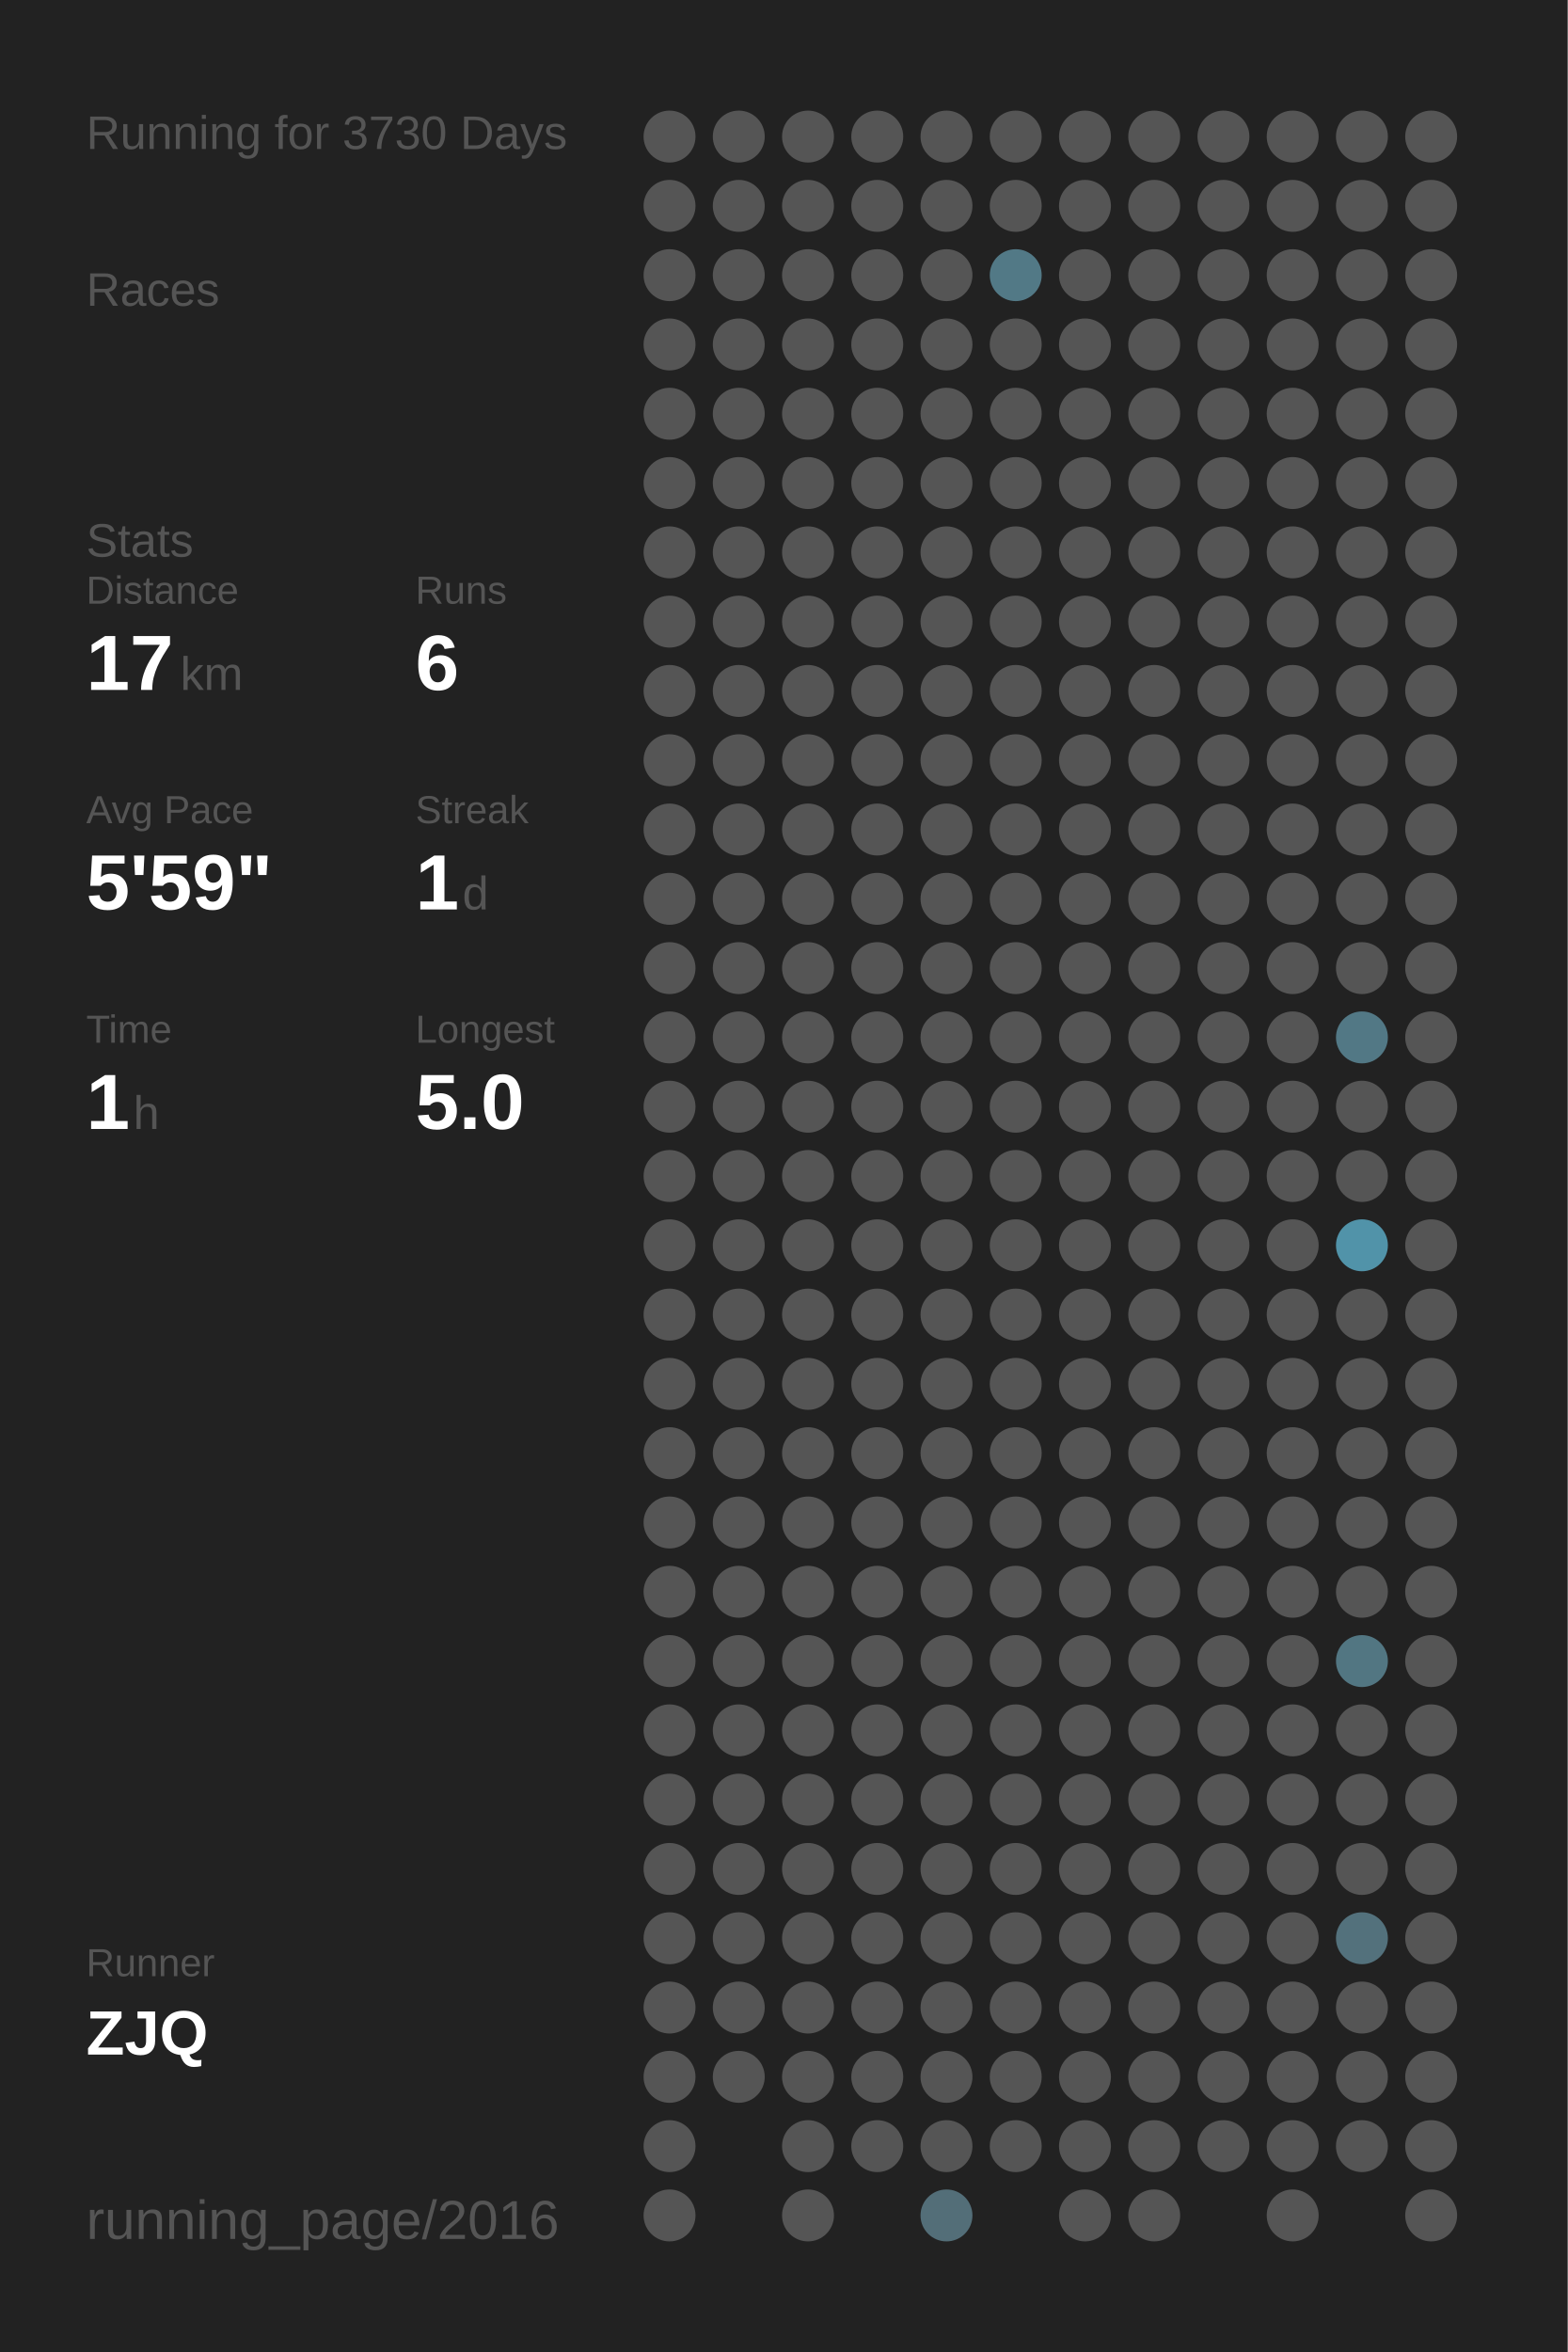
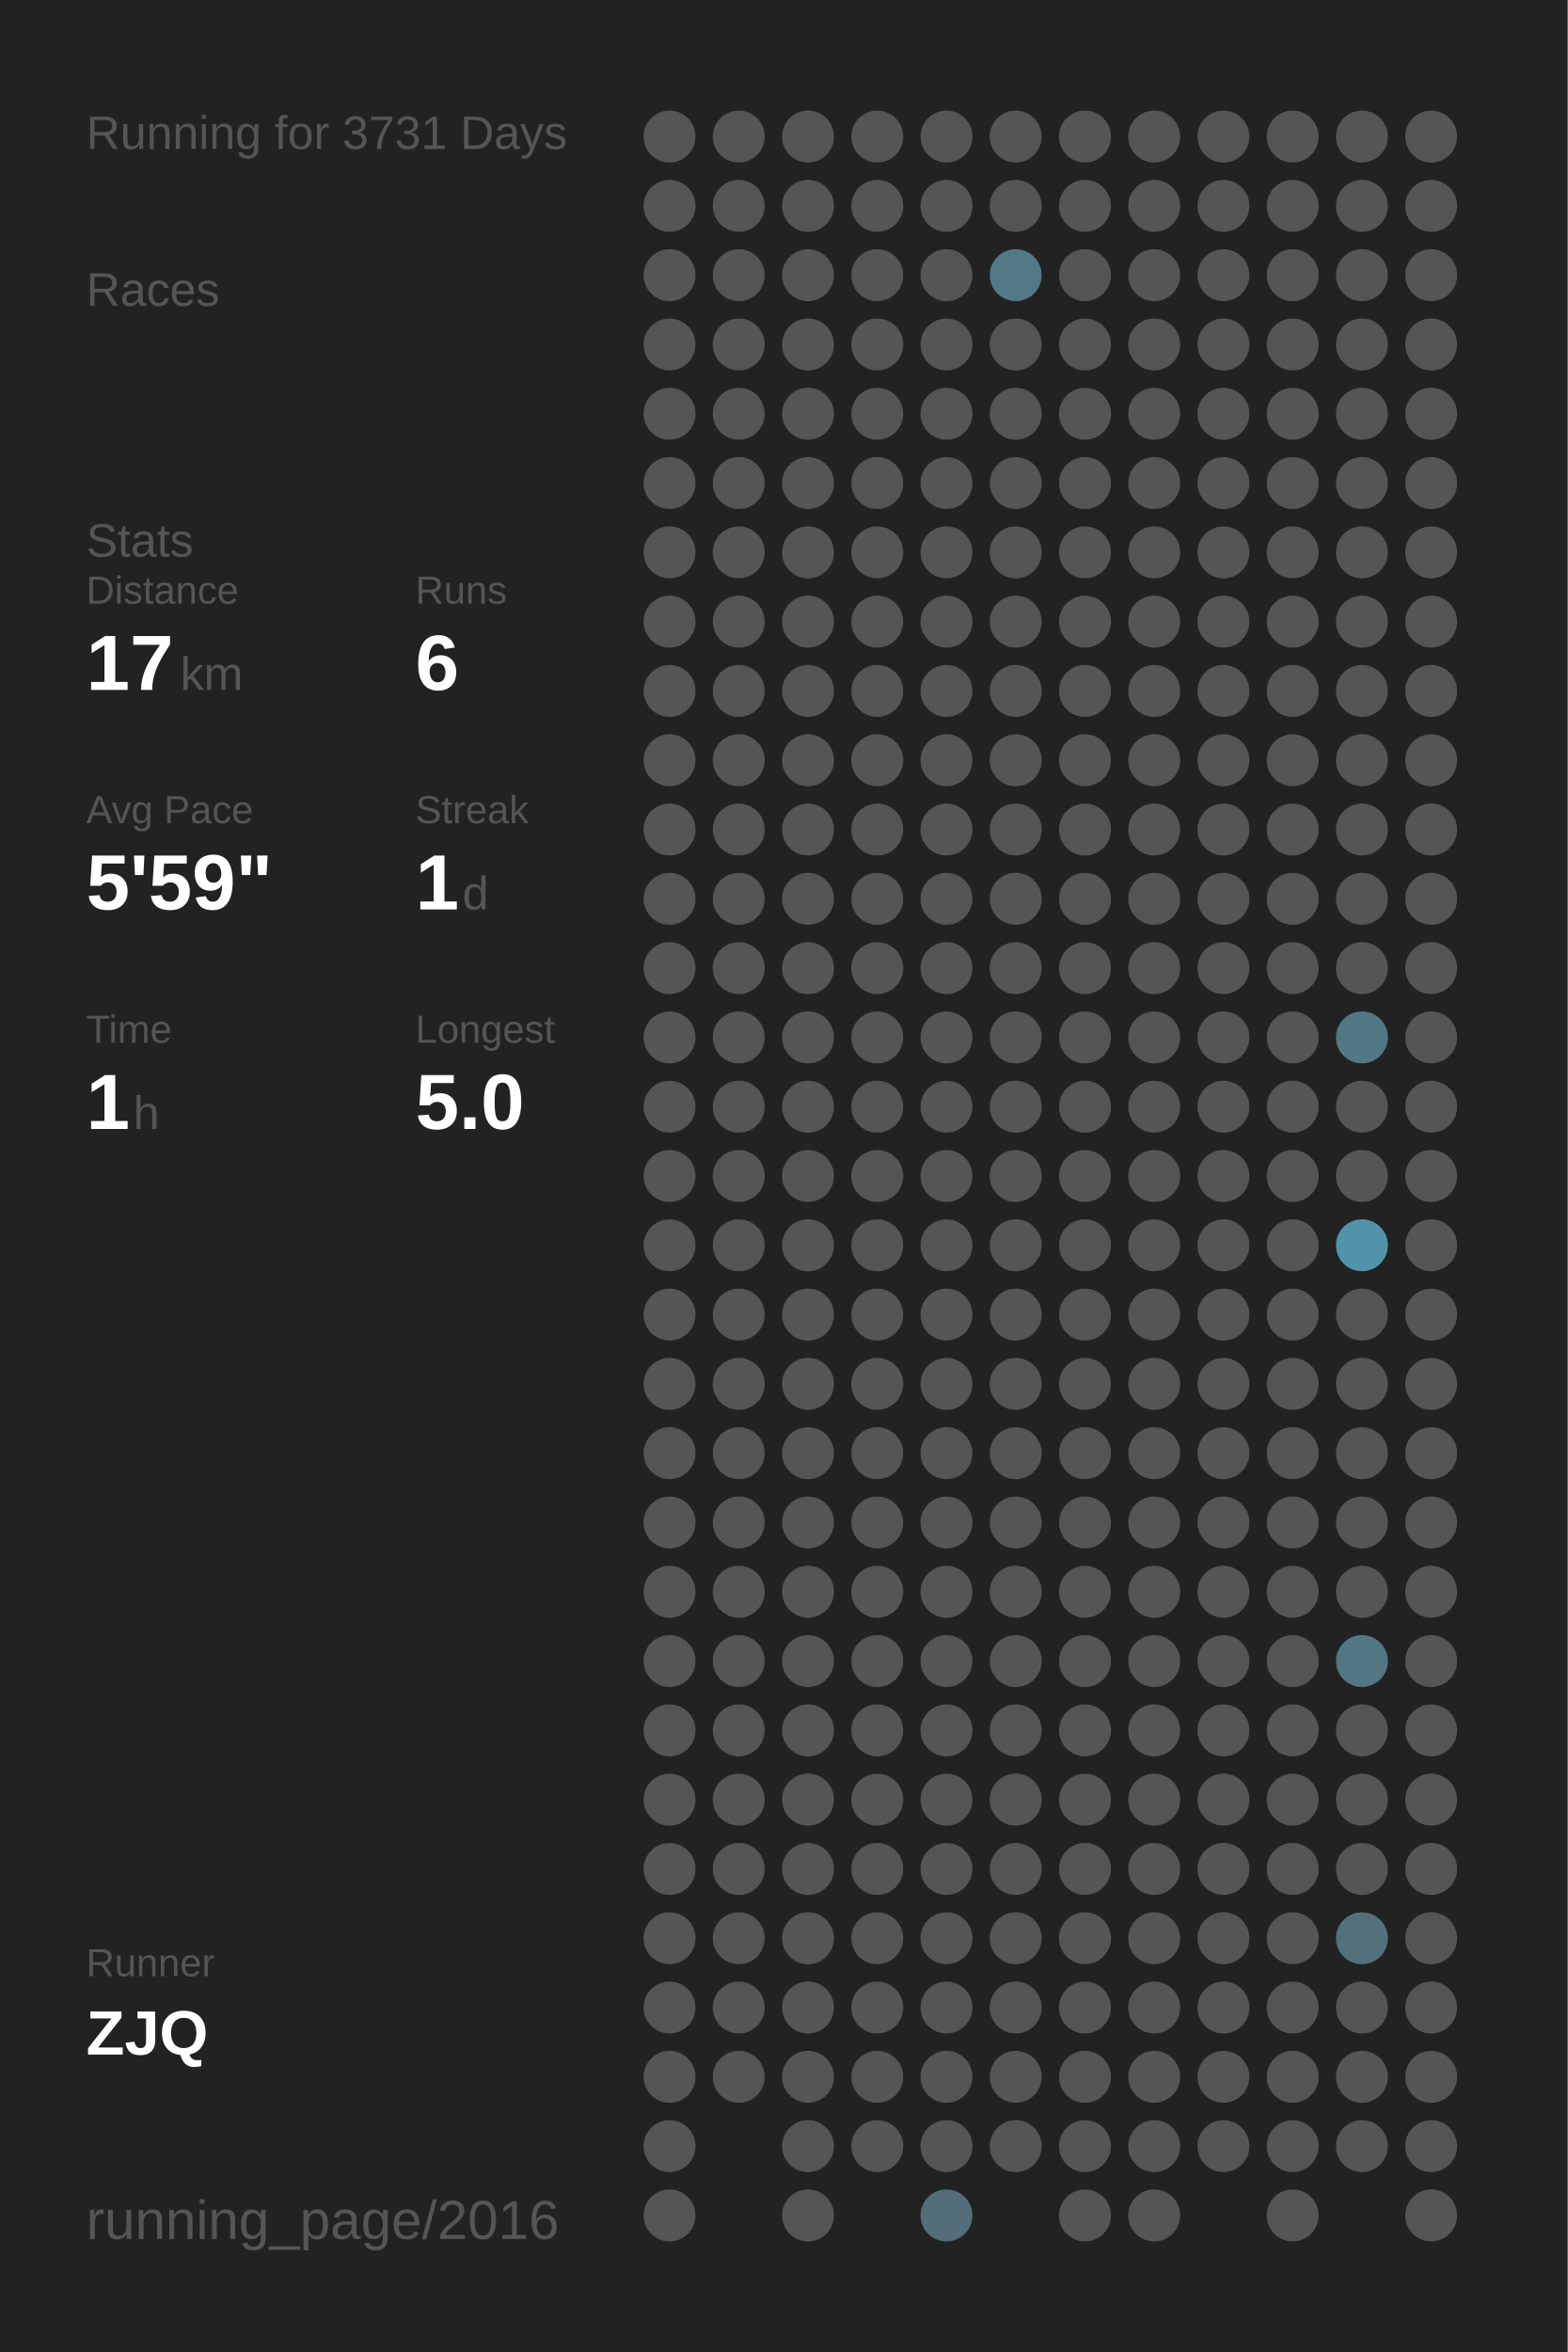
<svg xmlns="http://www.w3.org/2000/svg" baseProfile="full" height="300mm" version="1.1" viewBox="0,0,200,300" width="200mm">
  <defs />
  <rect fill="#222222" height="300" width="200" x="0" y="0" />
-   <text fill="#555555" style="font-size:6px; font-family:Arial;" x="11" y="19">Running for 3730 Days</text>
+   <text fill="#555555" style="font-size:6px; font-family:Arial;" x="11" y="19">Running for 3731 Days</text>
  <text fill="#555555" style="font-size:6px; font-family:Arial;" x="11" y="39">Races</text>
  <text fill="#555555" style="font-size:6px; font-family:Arial;" x="11" y="71">Stats</text>
  <text fill="#555555" style="font-size:5px; font-family:Arial;" x="11" y="77">Distance</text>
  <text fill="#FFFFFF" style="font-size:10px; font-family:Arial; font-weight:bold;" x="11" y="88">17</text>
  <text fill="#555555" style="font-size:6px; font-family:Arial;" x="23" y="88">km</text>
  <text fill="#555555" style="font-size:5px; font-family:Arial;" x="53" y="77">Runs</text>
  <text fill="#FFFFFF" style="font-size:10px; font-family:Arial; font-weight:bold;" x="53" y="88">6</text>
  <text fill="#555555" style="font-size:5px; font-family:Arial;" x="11" y="105">Avg Pace</text>
  <text fill="#FFFFFF" style="font-size:10px; font-family:Arial; font-weight:bold;" x="11" y="116">5'59"</text>
  <text fill="#555555" style="font-size:5px; font-family:Arial;" x="53" y="105">Streak</text>
  <text fill="#FFFFFF" style="font-size:10px; font-family:Arial; font-weight:bold;" x="53" y="116">1</text>
  <text fill="#555555" style="font-size:6px; font-family:Arial;" x="59" y="116">d</text>
  <text fill="#555555" style="font-size:5px; font-family:Arial;" x="11" y="133">Time</text>
  <text fill="#FFFFFF" style="font-size:10px; font-family:Arial; font-weight:bold;" x="11" y="144">1</text>
  <text fill="#555555" style="font-size:6px; font-family:Arial;" x="17" y="144">h</text>
  <text fill="#555555" style="font-size:5px; font-family:Arial;" x="53" y="133">Longest</text>
  <text fill="#FFFFFF" style="font-size:10px; font-family:Arial; font-weight:bold;" x="53" y="144">5.0</text>
  <text fill="#555555" style="font-size:5px; font-family:Arial;" x="11" y="252.065">Runner</text>
  <text fill="#FFFFFF" style="font-size:8px; font-family:Arial; font-weight:bold;" x="11" y="262.065">ZJQ</text>
  <text fill="#555555" style="font-size:7px; font-family:Arial;" x="11" y="285.581">running_page/2016</text>
  <circle cx="85.417" cy="17.419" fill="#555555" r="3.312" />
  <circle cx="85.417" cy="26.258" fill="#555555" r="3.312" />
  <circle cx="85.417" cy="35.097" fill="#555555" r="3.312" />
  <circle cx="85.417" cy="43.935" fill="#555555" r="3.312" />
  <circle cx="85.417" cy="52.774" fill="#555555" r="3.312" />
  <circle cx="85.417" cy="61.613" fill="#555555" r="3.312" />
  <circle cx="85.417" cy="70.452" fill="#555555" r="3.312" />
  <circle cx="85.417" cy="79.29" fill="#555555" r="3.312" />
  <circle cx="85.417" cy="88.129" fill="#555555" r="3.312" />
  <circle cx="85.417" cy="96.968" fill="#555555" r="3.312" />
  <circle cx="85.417" cy="105.806" fill="#555555" r="3.312" />
  <circle cx="85.417" cy="114.645" fill="#555555" r="3.312" />
  <circle cx="85.417" cy="123.484" fill="#555555" r="3.312" />
  <circle cx="85.417" cy="132.323" fill="#555555" r="3.312" />
  <circle cx="85.417" cy="141.161" fill="#555555" r="3.312" />
  <circle cx="85.417" cy="150" fill="#555555" r="3.312" />
  <circle cx="85.417" cy="158.839" fill="#555555" r="3.312" />
  <circle cx="85.417" cy="167.677" fill="#555555" r="3.312" />
  <circle cx="85.417" cy="176.516" fill="#555555" r="3.312" />
  <circle cx="85.417" cy="185.355" fill="#555555" r="3.312" />
  <circle cx="85.417" cy="194.194" fill="#555555" r="3.312" />
  <circle cx="85.417" cy="203.032" fill="#555555" r="3.312" />
  <circle cx="85.417" cy="211.871" fill="#555555" r="3.312" />
  <circle cx="85.417" cy="220.71" fill="#555555" r="3.312" />
  <circle cx="85.417" cy="229.548" fill="#555555" r="3.312" />
  <circle cx="85.417" cy="238.387" fill="#555555" r="3.312" />
  <circle cx="85.417" cy="247.226" fill="#555555" r="3.312" />
  <circle cx="85.417" cy="256.065" fill="#555555" r="3.312" />
  <circle cx="85.417" cy="264.903" fill="#555555" r="3.312" />
  <circle cx="85.417" cy="273.742" fill="#555555" r="3.312" />
  <circle cx="85.417" cy="282.581" fill="#555555" r="3.312" />
  <circle cx="94.25" cy="17.419" fill="#555555" r="3.312" />
  <circle cx="94.25" cy="26.258" fill="#555555" r="3.312" />
  <circle cx="94.25" cy="35.097" fill="#555555" r="3.312" />
  <circle cx="94.25" cy="43.935" fill="#555555" r="3.312" />
  <circle cx="94.25" cy="52.774" fill="#555555" r="3.312" />
  <circle cx="94.25" cy="61.613" fill="#555555" r="3.312" />
  <circle cx="94.25" cy="70.452" fill="#555555" r="3.312" />
  <circle cx="94.25" cy="79.29" fill="#555555" r="3.312" />
  <circle cx="94.25" cy="88.129" fill="#555555" r="3.312" />
  <circle cx="94.25" cy="96.968" fill="#555555" r="3.312" />
  <circle cx="94.25" cy="105.806" fill="#555555" r="3.312" />
  <circle cx="94.25" cy="114.645" fill="#555555" r="3.312" />
  <circle cx="94.25" cy="123.484" fill="#555555" r="3.312" />
  <circle cx="94.25" cy="132.323" fill="#555555" r="3.312" />
  <circle cx="94.25" cy="141.161" fill="#555555" r="3.312" />
  <circle cx="94.25" cy="150" fill="#555555" r="3.312" />
  <circle cx="94.25" cy="158.839" fill="#555555" r="3.312" />
  <circle cx="94.25" cy="167.677" fill="#555555" r="3.312" />
  <circle cx="94.25" cy="176.516" fill="#555555" r="3.312" />
  <circle cx="94.25" cy="185.355" fill="#555555" r="3.312" />
  <circle cx="94.25" cy="194.194" fill="#555555" r="3.312" />
  <circle cx="94.25" cy="203.032" fill="#555555" r="3.312" />
  <circle cx="94.25" cy="211.871" fill="#555555" r="3.312" />
  <circle cx="94.25" cy="220.71" fill="#555555" r="3.312" />
  <circle cx="94.25" cy="229.548" fill="#555555" r="3.312" />
  <circle cx="94.25" cy="238.387" fill="#555555" r="3.312" />
  <circle cx="94.25" cy="247.226" fill="#555555" r="3.312" />
  <circle cx="94.25" cy="256.065" fill="#555555" r="3.312" />
  <circle cx="94.25" cy="264.903" fill="#555555" r="3.312" />
  <circle cx="103.083" cy="17.419" fill="#555555" r="3.312" />
  <circle cx="103.083" cy="26.258" fill="#555555" r="3.312" />
  <circle cx="103.083" cy="35.097" fill="#555555" r="3.312" />
  <circle cx="103.083" cy="43.935" fill="#555555" r="3.312" />
  <circle cx="103.083" cy="52.774" fill="#555555" r="3.312" />
  <circle cx="103.083" cy="61.613" fill="#555555" r="3.312" />
  <circle cx="103.083" cy="70.452" fill="#555555" r="3.312" />
  <circle cx="103.083" cy="79.29" fill="#555555" r="3.312" />
  <circle cx="103.083" cy="88.129" fill="#555555" r="3.312" />
  <circle cx="103.083" cy="96.968" fill="#555555" r="3.312" />
  <circle cx="103.083" cy="105.806" fill="#555555" r="3.312" />
  <circle cx="103.083" cy="114.645" fill="#555555" r="3.312" />
  <circle cx="103.083" cy="123.484" fill="#555555" r="3.312" />
  <circle cx="103.083" cy="132.323" fill="#555555" r="3.312" />
  <circle cx="103.083" cy="141.161" fill="#555555" r="3.312" />
  <circle cx="103.083" cy="150" fill="#555555" r="3.312" />
  <circle cx="103.083" cy="158.839" fill="#555555" r="3.312" />
  <circle cx="103.083" cy="167.677" fill="#555555" r="3.312" />
  <circle cx="103.083" cy="176.516" fill="#555555" r="3.312" />
  <circle cx="103.083" cy="185.355" fill="#555555" r="3.312" />
  <circle cx="103.083" cy="194.194" fill="#555555" r="3.312" />
  <circle cx="103.083" cy="203.032" fill="#555555" r="3.312" />
  <circle cx="103.083" cy="211.871" fill="#555555" r="3.312" />
  <circle cx="103.083" cy="220.71" fill="#555555" r="3.312" />
  <circle cx="103.083" cy="229.548" fill="#555555" r="3.312" />
  <circle cx="103.083" cy="238.387" fill="#555555" r="3.312" />
  <circle cx="103.083" cy="247.226" fill="#555555" r="3.312" />
  <circle cx="103.083" cy="256.065" fill="#555555" r="3.312" />
  <circle cx="103.083" cy="264.903" fill="#555555" r="3.312" />
  <circle cx="103.083" cy="273.742" fill="#555555" r="3.312" />
  <circle cx="103.083" cy="282.581" fill="#555555" r="3.312" />
  <circle cx="111.917" cy="17.419" fill="#555555" r="3.312" />
  <circle cx="111.917" cy="26.258" fill="#555555" r="3.312" />
  <circle cx="111.917" cy="35.097" fill="#555555" r="3.312" />
  <circle cx="111.917" cy="43.935" fill="#555555" r="3.312" />
  <circle cx="111.917" cy="52.774" fill="#555555" r="3.312" />
  <circle cx="111.917" cy="61.613" fill="#555555" r="3.312" />
  <circle cx="111.917" cy="70.452" fill="#555555" r="3.312" />
  <circle cx="111.917" cy="79.29" fill="#555555" r="3.312" />
  <circle cx="111.917" cy="88.129" fill="#555555" r="3.312" />
  <circle cx="111.917" cy="96.968" fill="#555555" r="3.312" />
  <circle cx="111.917" cy="105.806" fill="#555555" r="3.312" />
  <circle cx="111.917" cy="114.645" fill="#555555" r="3.312" />
  <circle cx="111.917" cy="123.484" fill="#555555" r="3.312" />
  <circle cx="111.917" cy="132.323" fill="#555555" r="3.312" />
  <circle cx="111.917" cy="141.161" fill="#555555" r="3.312" />
  <circle cx="111.917" cy="150" fill="#555555" r="3.312" />
  <circle cx="111.917" cy="158.839" fill="#555555" r="3.312" />
  <circle cx="111.917" cy="167.677" fill="#555555" r="3.312" />
  <circle cx="111.917" cy="176.516" fill="#555555" r="3.312" />
  <circle cx="111.917" cy="185.355" fill="#555555" r="3.312" />
  <circle cx="111.917" cy="194.194" fill="#555555" r="3.312" />
  <circle cx="111.917" cy="203.032" fill="#555555" r="3.312" />
  <circle cx="111.917" cy="211.871" fill="#555555" r="3.312" />
  <circle cx="111.917" cy="220.71" fill="#555555" r="3.312" />
  <circle cx="111.917" cy="229.548" fill="#555555" r="3.312" />
  <circle cx="111.917" cy="238.387" fill="#555555" r="3.312" />
  <circle cx="111.917" cy="247.226" fill="#555555" r="3.312" />
  <circle cx="111.917" cy="256.065" fill="#555555" r="3.312" />
  <circle cx="111.917" cy="264.903" fill="#555555" r="3.312" />
  <circle cx="111.917" cy="273.742" fill="#555555" r="3.312" />
  <circle cx="120.75" cy="17.419" fill="#555555" r="3.312" />
  <circle cx="120.75" cy="26.258" fill="#555555" r="3.312" />
  <circle cx="120.75" cy="35.097" fill="#555555" r="3.312" />
  <circle cx="120.75" cy="43.935" fill="#555555" r="3.312" />
  <circle cx="120.75" cy="52.774" fill="#555555" r="3.312" />
  <circle cx="120.75" cy="61.613" fill="#555555" r="3.312" />
  <circle cx="120.75" cy="70.452" fill="#555555" r="3.312" />
  <circle cx="120.75" cy="79.29" fill="#555555" r="3.312" />
  <circle cx="120.75" cy="88.129" fill="#555555" r="3.312" />
  <circle cx="120.75" cy="96.968" fill="#555555" r="3.312" />
  <circle cx="120.75" cy="105.806" fill="#555555" r="3.312" />
  <circle cx="120.75" cy="114.645" fill="#555555" r="3.312" />
  <circle cx="120.75" cy="123.484" fill="#555555" r="3.312" />
  <circle cx="120.75" cy="132.323" fill="#555555" r="3.312" />
  <circle cx="120.75" cy="141.161" fill="#555555" r="3.312" />
  <circle cx="120.75" cy="150" fill="#555555" r="3.312" />
  <circle cx="120.75" cy="158.839" fill="#555555" r="3.312" />
  <circle cx="120.75" cy="167.677" fill="#555555" r="3.312" />
  <circle cx="120.75" cy="176.516" fill="#555555" r="3.312" />
  <circle cx="120.75" cy="185.355" fill="#555555" r="3.312" />
  <circle cx="120.75" cy="194.194" fill="#555555" r="3.312" />
  <circle cx="120.75" cy="203.032" fill="#555555" r="3.312" />
  <circle cx="120.75" cy="211.871" fill="#555555" r="3.312" />
  <circle cx="120.75" cy="220.71" fill="#555555" r="3.312" />
  <circle cx="120.75" cy="229.548" fill="#555555" r="3.312" />
  <circle cx="120.75" cy="238.387" fill="#555555" r="3.312" />
  <circle cx="120.75" cy="247.226" fill="#555555" r="3.312" />
  <circle cx="120.75" cy="256.065" fill="#555555" r="3.312" />
  <circle cx="120.75" cy="264.903" fill="#555555" r="3.312" />
  <circle cx="120.75" cy="273.742" fill="#555555" r="3.312" />
  <circle cx="120.75" cy="282.581" fill="#536e78" r="3.312" />
  <circle cx="129.583" cy="17.419" fill="#555555" r="3.312" />
  <circle cx="129.583" cy="26.258" fill="#555555" r="3.312" />
  <circle cx="129.583" cy="35.097" fill="#527986" r="3.312" />
  <circle cx="129.583" cy="43.935" fill="#555555" r="3.312" />
  <circle cx="129.583" cy="52.774" fill="#555555" r="3.312" />
  <circle cx="129.583" cy="61.613" fill="#555555" r="3.312" />
  <circle cx="129.583" cy="70.452" fill="#555555" r="3.312" />
  <circle cx="129.583" cy="79.29" fill="#555555" r="3.312" />
  <circle cx="129.583" cy="88.129" fill="#555555" r="3.312" />
  <circle cx="129.583" cy="96.968" fill="#555555" r="3.312" />
  <circle cx="129.583" cy="105.806" fill="#555555" r="3.312" />
  <circle cx="129.583" cy="114.645" fill="#555555" r="3.312" />
  <circle cx="129.583" cy="123.484" fill="#555555" r="3.312" />
  <circle cx="129.583" cy="132.323" fill="#555555" r="3.312" />
  <circle cx="129.583" cy="141.161" fill="#555555" r="3.312" />
  <circle cx="129.583" cy="150" fill="#555555" r="3.312" />
  <circle cx="129.583" cy="158.839" fill="#555555" r="3.312" />
  <circle cx="129.583" cy="167.677" fill="#555555" r="3.312" />
  <circle cx="129.583" cy="176.516" fill="#555555" r="3.312" />
  <circle cx="129.583" cy="185.355" fill="#555555" r="3.312" />
  <circle cx="129.583" cy="194.194" fill="#555555" r="3.312" />
  <circle cx="129.583" cy="203.032" fill="#555555" r="3.312" />
  <circle cx="129.583" cy="211.871" fill="#555555" r="3.312" />
  <circle cx="129.583" cy="220.71" fill="#555555" r="3.312" />
  <circle cx="129.583" cy="229.548" fill="#555555" r="3.312" />
  <circle cx="129.583" cy="238.387" fill="#555555" r="3.312" />
  <circle cx="129.583" cy="247.226" fill="#555555" r="3.312" />
  <circle cx="129.583" cy="256.065" fill="#555555" r="3.312" />
  <circle cx="129.583" cy="264.903" fill="#555555" r="3.312" />
  <circle cx="129.583" cy="273.742" fill="#555555" r="3.312" />
  <circle cx="138.417" cy="17.419" fill="#555555" r="3.312" />
  <circle cx="138.417" cy="26.258" fill="#555555" r="3.312" />
  <circle cx="138.417" cy="35.097" fill="#555555" r="3.312" />
  <circle cx="138.417" cy="43.935" fill="#555555" r="3.312" />
  <circle cx="138.417" cy="52.774" fill="#555555" r="3.312" />
  <circle cx="138.417" cy="61.613" fill="#555555" r="3.312" />
  <circle cx="138.417" cy="70.452" fill="#555555" r="3.312" />
  <circle cx="138.417" cy="79.29" fill="#555555" r="3.312" />
  <circle cx="138.417" cy="88.129" fill="#555555" r="3.312" />
  <circle cx="138.417" cy="96.968" fill="#555555" r="3.312" />
  <circle cx="138.417" cy="105.806" fill="#555555" r="3.312" />
  <circle cx="138.417" cy="114.645" fill="#555555" r="3.312" />
  <circle cx="138.417" cy="123.484" fill="#555555" r="3.312" />
  <circle cx="138.417" cy="132.323" fill="#555555" r="3.312" />
  <circle cx="138.417" cy="141.161" fill="#555555" r="3.312" />
  <circle cx="138.417" cy="150" fill="#555555" r="3.312" />
  <circle cx="138.417" cy="158.839" fill="#555555" r="3.312" />
  <circle cx="138.417" cy="167.677" fill="#555555" r="3.312" />
  <circle cx="138.417" cy="176.516" fill="#555555" r="3.312" />
  <circle cx="138.417" cy="185.355" fill="#555555" r="3.312" />
  <circle cx="138.417" cy="194.194" fill="#555555" r="3.312" />
  <circle cx="138.417" cy="203.032" fill="#555555" r="3.312" />
  <circle cx="138.417" cy="211.871" fill="#555555" r="3.312" />
  <circle cx="138.417" cy="220.71" fill="#555555" r="3.312" />
  <circle cx="138.417" cy="229.548" fill="#555555" r="3.312" />
  <circle cx="138.417" cy="238.387" fill="#555555" r="3.312" />
  <circle cx="138.417" cy="247.226" fill="#555555" r="3.312" />
  <circle cx="138.417" cy="256.065" fill="#555555" r="3.312" />
  <circle cx="138.417" cy="264.903" fill="#555555" r="3.312" />
  <circle cx="138.417" cy="273.742" fill="#555555" r="3.312" />
  <circle cx="138.417" cy="282.581" fill="#555555" r="3.312" />
  <circle cx="147.25" cy="17.419" fill="#555555" r="3.312" />
  <circle cx="147.25" cy="26.258" fill="#555555" r="3.312" />
  <circle cx="147.25" cy="35.097" fill="#555555" r="3.312" />
  <circle cx="147.25" cy="43.935" fill="#555555" r="3.312" />
  <circle cx="147.25" cy="52.774" fill="#555555" r="3.312" />
  <circle cx="147.25" cy="61.613" fill="#555555" r="3.312" />
  <circle cx="147.25" cy="70.452" fill="#555555" r="3.312" />
  <circle cx="147.25" cy="79.29" fill="#555555" r="3.312" />
  <circle cx="147.25" cy="88.129" fill="#555555" r="3.312" />
  <circle cx="147.25" cy="96.968" fill="#555555" r="3.312" />
  <circle cx="147.25" cy="105.806" fill="#555555" r="3.312" />
  <circle cx="147.25" cy="114.645" fill="#555555" r="3.312" />
  <circle cx="147.25" cy="123.484" fill="#555555" r="3.312" />
  <circle cx="147.25" cy="132.323" fill="#555555" r="3.312" />
  <circle cx="147.25" cy="141.161" fill="#555555" r="3.312" />
  <circle cx="147.25" cy="150" fill="#555555" r="3.312" />
  <circle cx="147.25" cy="158.839" fill="#555555" r="3.312" />
  <circle cx="147.25" cy="167.677" fill="#555555" r="3.312" />
  <circle cx="147.25" cy="176.516" fill="#555555" r="3.312" />
  <circle cx="147.25" cy="185.355" fill="#555555" r="3.312" />
  <circle cx="147.25" cy="194.194" fill="#555555" r="3.312" />
  <circle cx="147.25" cy="203.032" fill="#555555" r="3.312" />
  <circle cx="147.25" cy="211.871" fill="#555555" r="3.312" />
  <circle cx="147.25" cy="220.71" fill="#555555" r="3.312" />
  <circle cx="147.25" cy="229.548" fill="#555555" r="3.312" />
  <circle cx="147.25" cy="238.387" fill="#555555" r="3.312" />
  <circle cx="147.25" cy="247.226" fill="#555555" r="3.312" />
  <circle cx="147.25" cy="256.065" fill="#555555" r="3.312" />
  <circle cx="147.25" cy="264.903" fill="#555555" r="3.312" />
  <circle cx="147.25" cy="273.742" fill="#555555" r="3.312" />
  <circle cx="147.25" cy="282.581" fill="#555555" r="3.312" />
  <circle cx="156.083" cy="17.419" fill="#555555" r="3.312" />
  <circle cx="156.083" cy="26.258" fill="#555555" r="3.312" />
  <circle cx="156.083" cy="35.097" fill="#555555" r="3.312" />
  <circle cx="156.083" cy="43.935" fill="#555555" r="3.312" />
  <circle cx="156.083" cy="52.774" fill="#555555" r="3.312" />
  <circle cx="156.083" cy="61.613" fill="#555555" r="3.312" />
  <circle cx="156.083" cy="70.452" fill="#555555" r="3.312" />
  <circle cx="156.083" cy="79.29" fill="#555555" r="3.312" />
  <circle cx="156.083" cy="88.129" fill="#555555" r="3.312" />
  <circle cx="156.083" cy="96.968" fill="#555555" r="3.312" />
  <circle cx="156.083" cy="105.806" fill="#555555" r="3.312" />
  <circle cx="156.083" cy="114.645" fill="#555555" r="3.312" />
  <circle cx="156.083" cy="123.484" fill="#555555" r="3.312" />
  <circle cx="156.083" cy="132.323" fill="#555555" r="3.312" />
  <circle cx="156.083" cy="141.161" fill="#555555" r="3.312" />
  <circle cx="156.083" cy="150" fill="#555555" r="3.312" />
  <circle cx="156.083" cy="158.839" fill="#555555" r="3.312" />
  <circle cx="156.083" cy="167.677" fill="#555555" r="3.312" />
  <circle cx="156.083" cy="176.516" fill="#555555" r="3.312" />
  <circle cx="156.083" cy="185.355" fill="#555555" r="3.312" />
  <circle cx="156.083" cy="194.194" fill="#555555" r="3.312" />
  <circle cx="156.083" cy="203.032" fill="#555555" r="3.312" />
  <circle cx="156.083" cy="211.871" fill="#555555" r="3.312" />
  <circle cx="156.083" cy="220.71" fill="#555555" r="3.312" />
  <circle cx="156.083" cy="229.548" fill="#555555" r="3.312" />
  <circle cx="156.083" cy="238.387" fill="#555555" r="3.312" />
  <circle cx="156.083" cy="247.226" fill="#555555" r="3.312" />
  <circle cx="156.083" cy="256.065" fill="#555555" r="3.312" />
  <circle cx="156.083" cy="264.903" fill="#555555" r="3.312" />
  <circle cx="156.083" cy="273.742" fill="#555555" r="3.312" />
  <circle cx="164.917" cy="17.419" fill="#555555" r="3.312" />
  <circle cx="164.917" cy="26.258" fill="#555555" r="3.312" />
  <circle cx="164.917" cy="35.097" fill="#555555" r="3.312" />
  <circle cx="164.917" cy="43.935" fill="#555555" r="3.312" />
  <circle cx="164.917" cy="52.774" fill="#555555" r="3.312" />
  <circle cx="164.917" cy="61.613" fill="#555555" r="3.312" />
  <circle cx="164.917" cy="70.452" fill="#555555" r="3.312" />
  <circle cx="164.917" cy="79.29" fill="#555555" r="3.312" />
  <circle cx="164.917" cy="88.129" fill="#555555" r="3.312" />
  <circle cx="164.917" cy="96.968" fill="#555555" r="3.312" />
  <circle cx="164.917" cy="105.806" fill="#555555" r="3.312" />
  <circle cx="164.917" cy="114.645" fill="#555555" r="3.312" />
  <circle cx="164.917" cy="123.484" fill="#555555" r="3.312" />
  <circle cx="164.917" cy="132.323" fill="#555555" r="3.312" />
  <circle cx="164.917" cy="141.161" fill="#555555" r="3.312" />
  <circle cx="164.917" cy="150" fill="#555555" r="3.312" />
  <circle cx="164.917" cy="158.839" fill="#555555" r="3.312" />
  <circle cx="164.917" cy="167.677" fill="#555555" r="3.312" />
  <circle cx="164.917" cy="176.516" fill="#555555" r="3.312" />
  <circle cx="164.917" cy="185.355" fill="#555555" r="3.312" />
  <circle cx="164.917" cy="194.194" fill="#555555" r="3.312" />
  <circle cx="164.917" cy="203.032" fill="#555555" r="3.312" />
  <circle cx="164.917" cy="211.871" fill="#555555" r="3.312" />
  <circle cx="164.917" cy="220.71" fill="#555555" r="3.312" />
  <circle cx="164.917" cy="229.548" fill="#555555" r="3.312" />
  <circle cx="164.917" cy="238.387" fill="#555555" r="3.312" />
  <circle cx="164.917" cy="247.226" fill="#555555" r="3.312" />
  <circle cx="164.917" cy="256.065" fill="#555555" r="3.312" />
  <circle cx="164.917" cy="264.903" fill="#555555" r="3.312" />
  <circle cx="164.917" cy="273.742" fill="#555555" r="3.312" />
  <circle cx="164.917" cy="282.581" fill="#555555" r="3.312" />
  <circle cx="173.75" cy="17.419" fill="#555555" r="3.312" />
  <circle cx="173.75" cy="26.258" fill="#555555" r="3.312" />
  <circle cx="173.75" cy="35.097" fill="#555555" r="3.312" />
  <circle cx="173.75" cy="43.935" fill="#555555" r="3.312" />
  <circle cx="173.75" cy="52.774" fill="#555555" r="3.312" />
  <circle cx="173.75" cy="61.613" fill="#555555" r="3.312" />
  <circle cx="173.75" cy="70.452" fill="#555555" r="3.312" />
  <circle cx="173.75" cy="79.29" fill="#555555" r="3.312" />
  <circle cx="173.75" cy="88.129" fill="#555555" r="3.312" />
  <circle cx="173.75" cy="96.968" fill="#555555" r="3.312" />
  <circle cx="173.75" cy="105.806" fill="#555555" r="3.312" />
  <circle cx="173.75" cy="114.645" fill="#555555" r="3.312" />
  <circle cx="173.75" cy="123.484" fill="#555555" r="3.312" />
  <circle cx="173.75" cy="132.323" fill="#527885" r="3.312" />
  <circle cx="173.75" cy="141.161" fill="#555555" r="3.312" />
  <circle cx="173.75" cy="150" fill="#555555" r="3.312" />
  <circle cx="173.75" cy="158.839" fill="#5193a9" r="3.312" />
  <circle cx="173.75" cy="167.677" fill="#555555" r="3.312" />
  <circle cx="173.75" cy="176.516" fill="#555555" r="3.312" />
  <circle cx="173.75" cy="185.355" fill="#555555" r="3.312" />
  <circle cx="173.75" cy="194.194" fill="#555555" r="3.312" />
  <circle cx="173.75" cy="203.032" fill="#555555" r="3.312" />
  <circle cx="173.75" cy="211.871" fill="#527682" r="3.312" />
  <circle cx="173.75" cy="220.71" fill="#555555" r="3.312" />
  <circle cx="173.75" cy="229.548" fill="#555555" r="3.312" />
  <circle cx="173.75" cy="238.387" fill="#555555" r="3.312" />
  <circle cx="173.75" cy="247.226" fill="#53717c" r="3.312" />
  <circle cx="173.75" cy="256.065" fill="#555555" r="3.312" />
  <circle cx="173.75" cy="264.903" fill="#555555" r="3.312" />
  <circle cx="173.75" cy="273.742" fill="#555555" r="3.312" />
  <circle cx="182.583" cy="17.419" fill="#555555" r="3.312" />
  <circle cx="182.583" cy="26.258" fill="#555555" r="3.312" />
  <circle cx="182.583" cy="35.097" fill="#555555" r="3.312" />
  <circle cx="182.583" cy="43.935" fill="#555555" r="3.312" />
  <circle cx="182.583" cy="52.774" fill="#555555" r="3.312" />
  <circle cx="182.583" cy="61.613" fill="#555555" r="3.312" />
  <circle cx="182.583" cy="70.452" fill="#555555" r="3.312" />
  <circle cx="182.583" cy="79.29" fill="#555555" r="3.312" />
  <circle cx="182.583" cy="88.129" fill="#555555" r="3.312" />
  <circle cx="182.583" cy="96.968" fill="#555555" r="3.312" />
  <circle cx="182.583" cy="105.806" fill="#555555" r="3.312" />
  <circle cx="182.583" cy="114.645" fill="#555555" r="3.312" />
  <circle cx="182.583" cy="123.484" fill="#555555" r="3.312" />
  <circle cx="182.583" cy="132.323" fill="#555555" r="3.312" />
  <circle cx="182.583" cy="141.161" fill="#555555" r="3.312" />
  <circle cx="182.583" cy="150" fill="#555555" r="3.312" />
  <circle cx="182.583" cy="158.839" fill="#555555" r="3.312" />
  <circle cx="182.583" cy="167.677" fill="#555555" r="3.312" />
  <circle cx="182.583" cy="176.516" fill="#555555" r="3.312" />
  <circle cx="182.583" cy="185.355" fill="#555555" r="3.312" />
  <circle cx="182.583" cy="194.194" fill="#555555" r="3.312" />
  <circle cx="182.583" cy="203.032" fill="#555555" r="3.312" />
  <circle cx="182.583" cy="211.871" fill="#555555" r="3.312" />
  <circle cx="182.583" cy="220.71" fill="#555555" r="3.312" />
  <circle cx="182.583" cy="229.548" fill="#555555" r="3.312" />
  <circle cx="182.583" cy="238.387" fill="#555555" r="3.312" />
  <circle cx="182.583" cy="247.226" fill="#555555" r="3.312" />
  <circle cx="182.583" cy="256.065" fill="#555555" r="3.312" />
  <circle cx="182.583" cy="264.903" fill="#555555" r="3.312" />
  <circle cx="182.583" cy="273.742" fill="#555555" r="3.312" />
  <circle cx="182.583" cy="282.581" fill="#555555" r="3.312" />
</svg>
